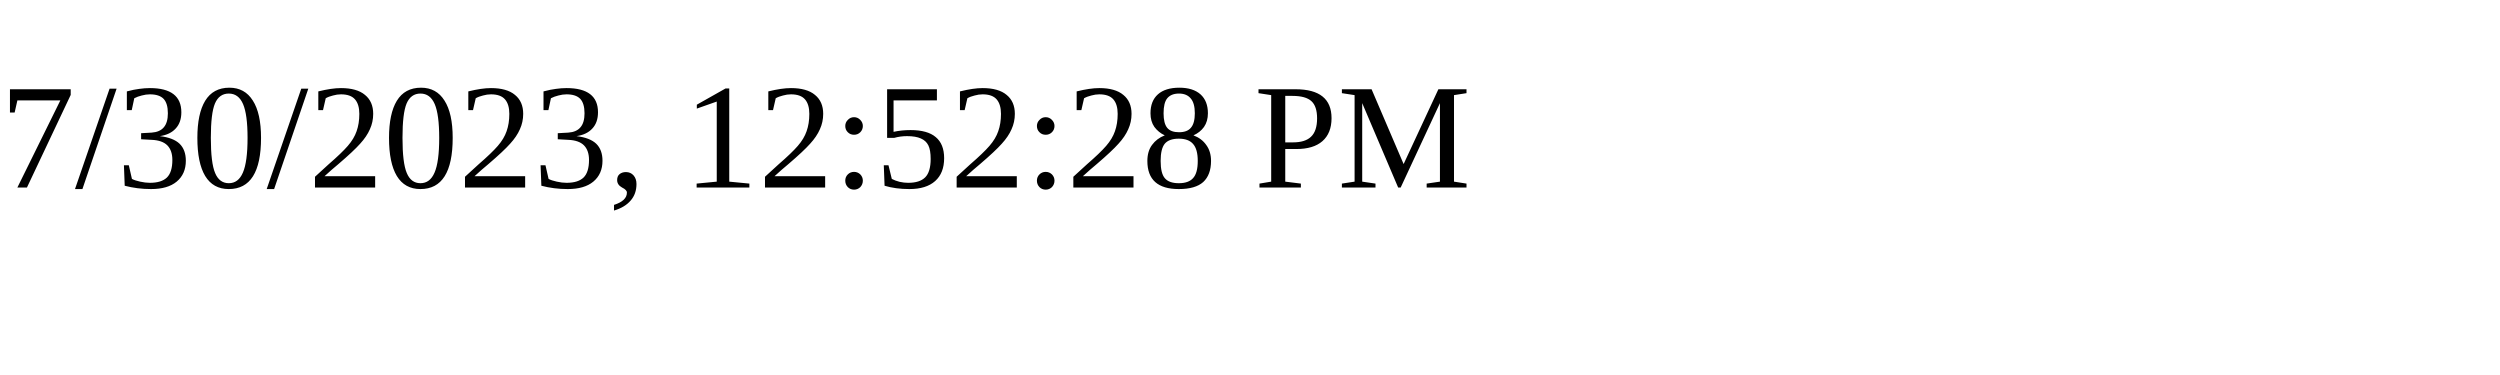
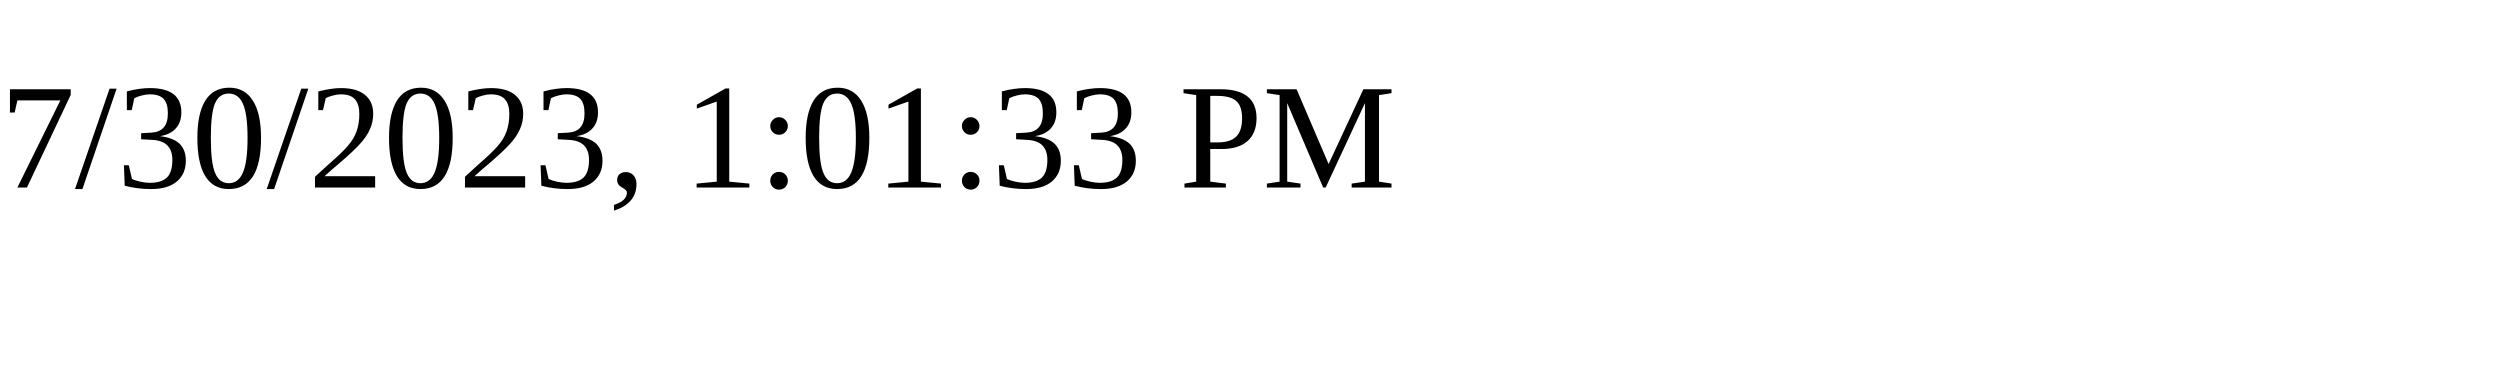
<svg xmlns="http://www.w3.org/2000/svg" height="30" width="200">
-   <text x="0" y="15">7/30/2023, 12:52:28 PM</text>
+   <text x="0" y="15">7/30/2023, 1:01:33 PM</text>
</svg>
